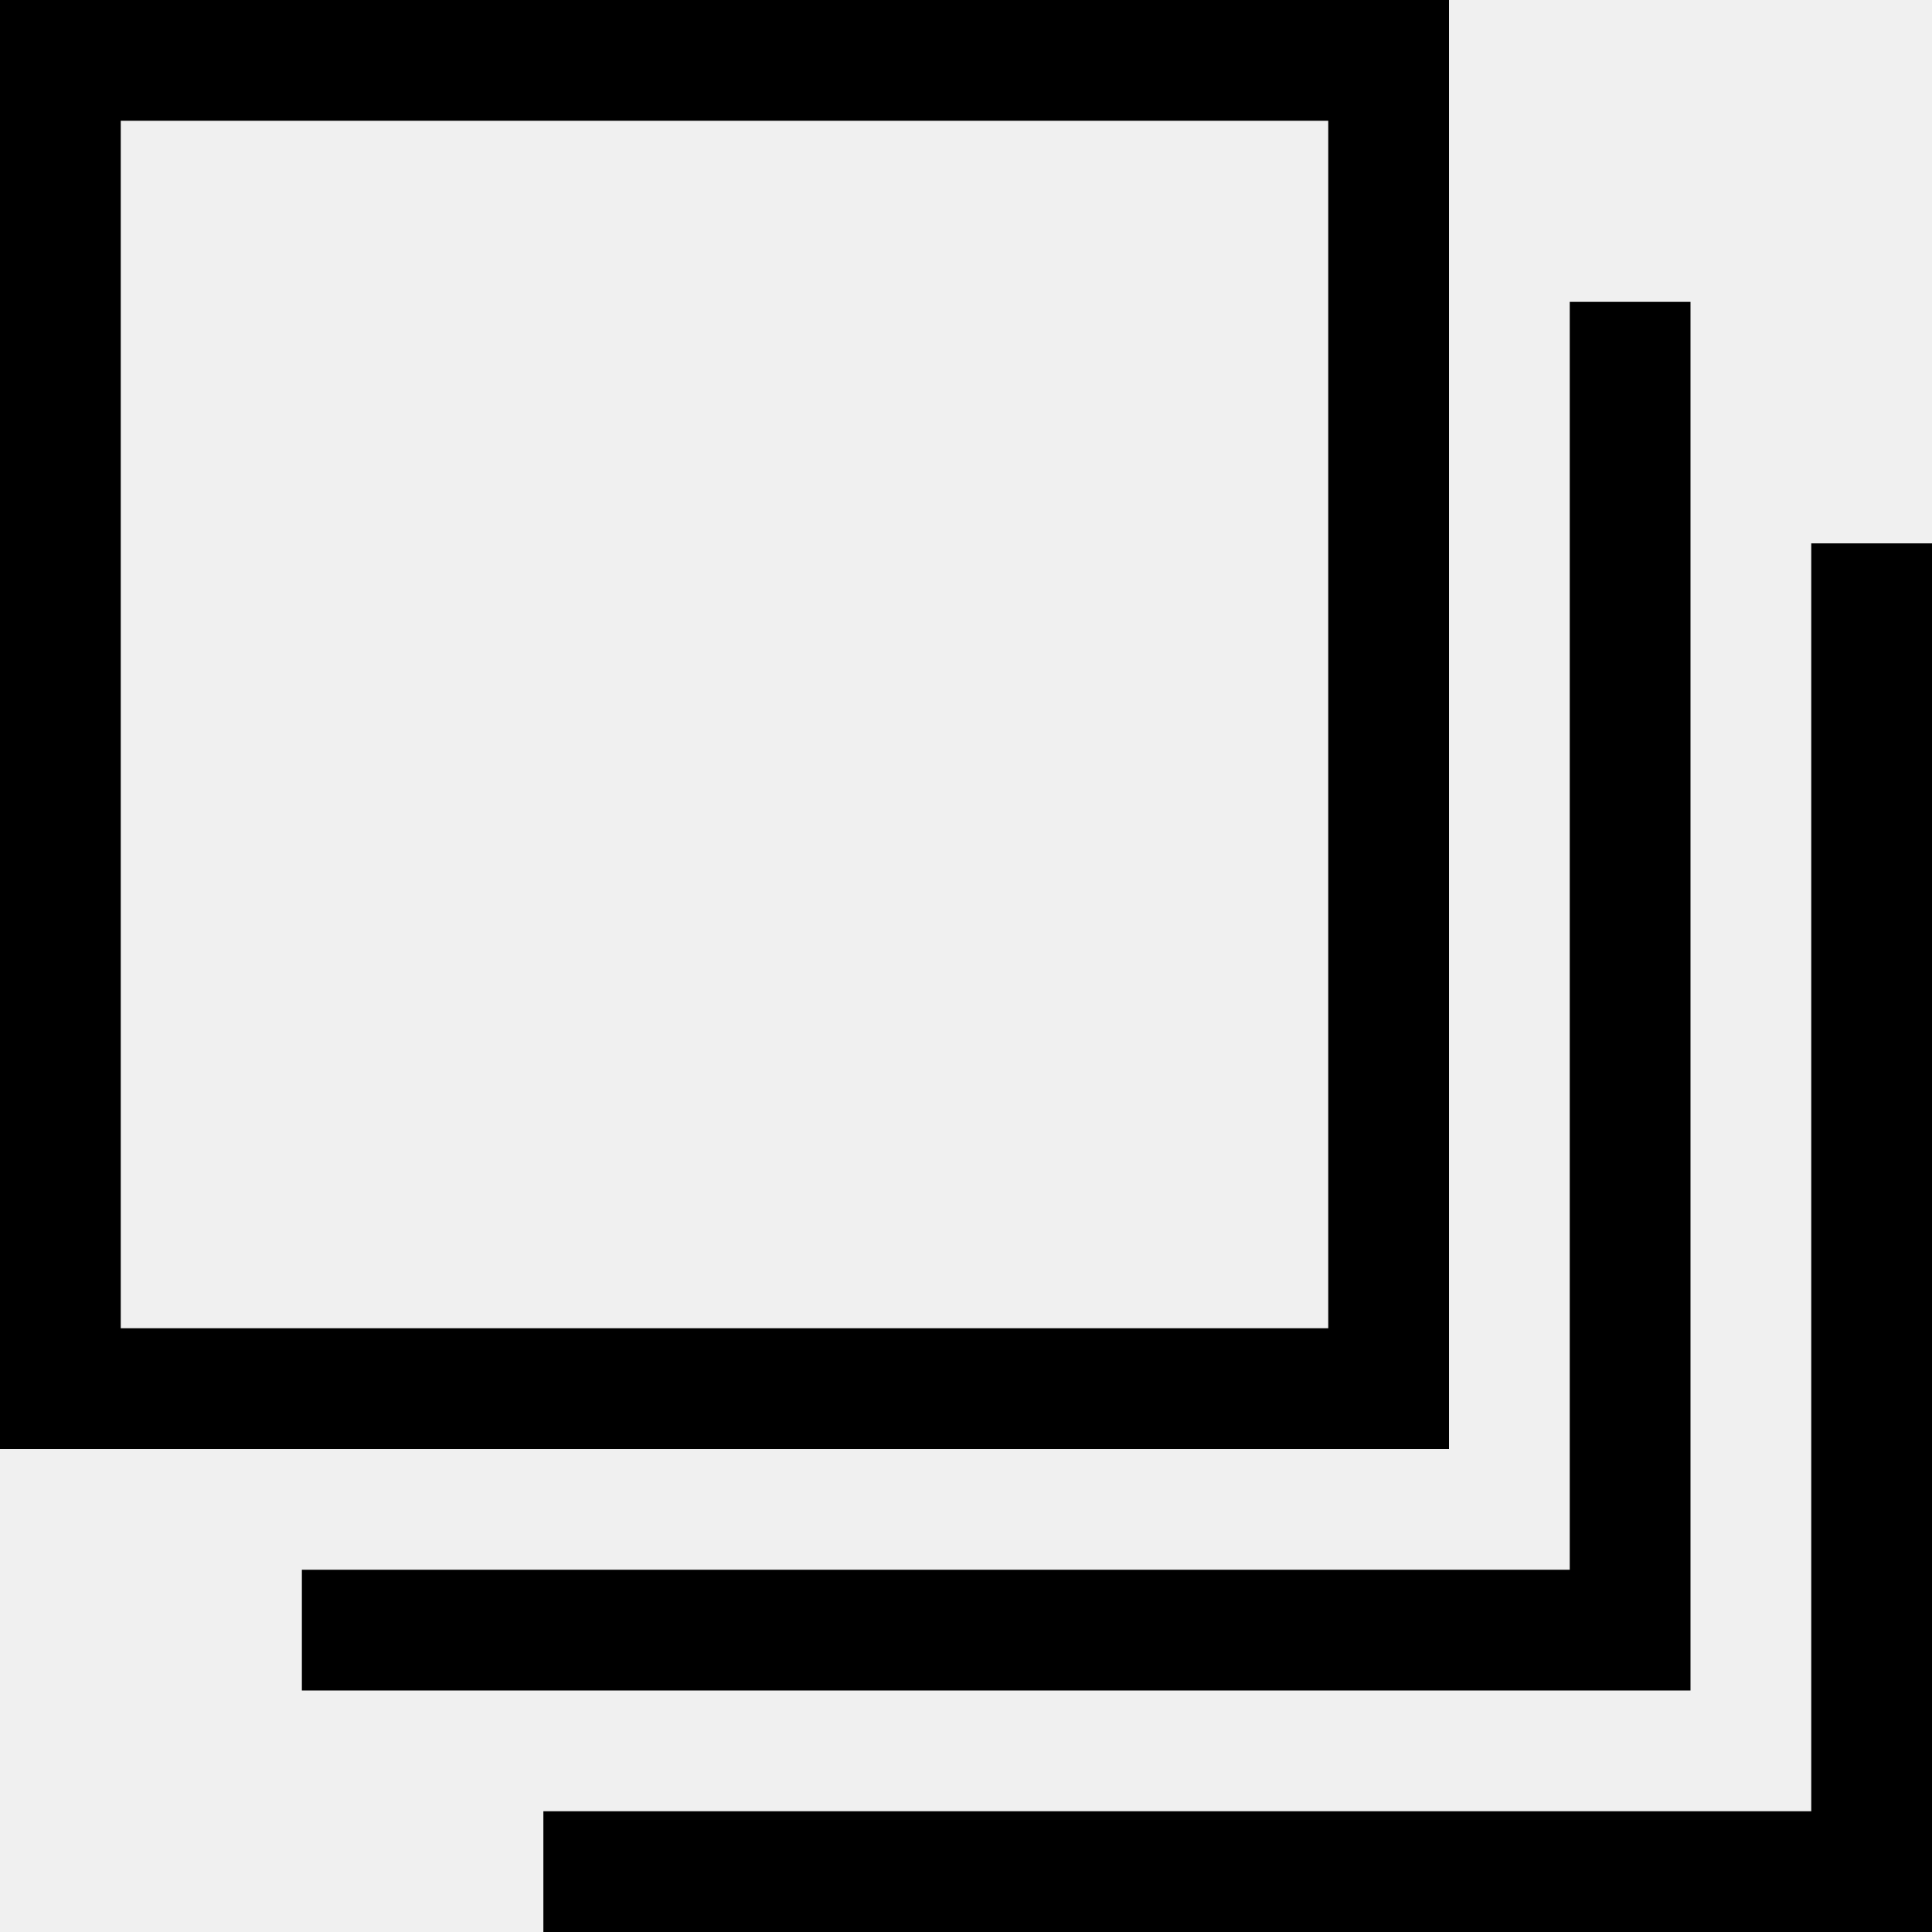
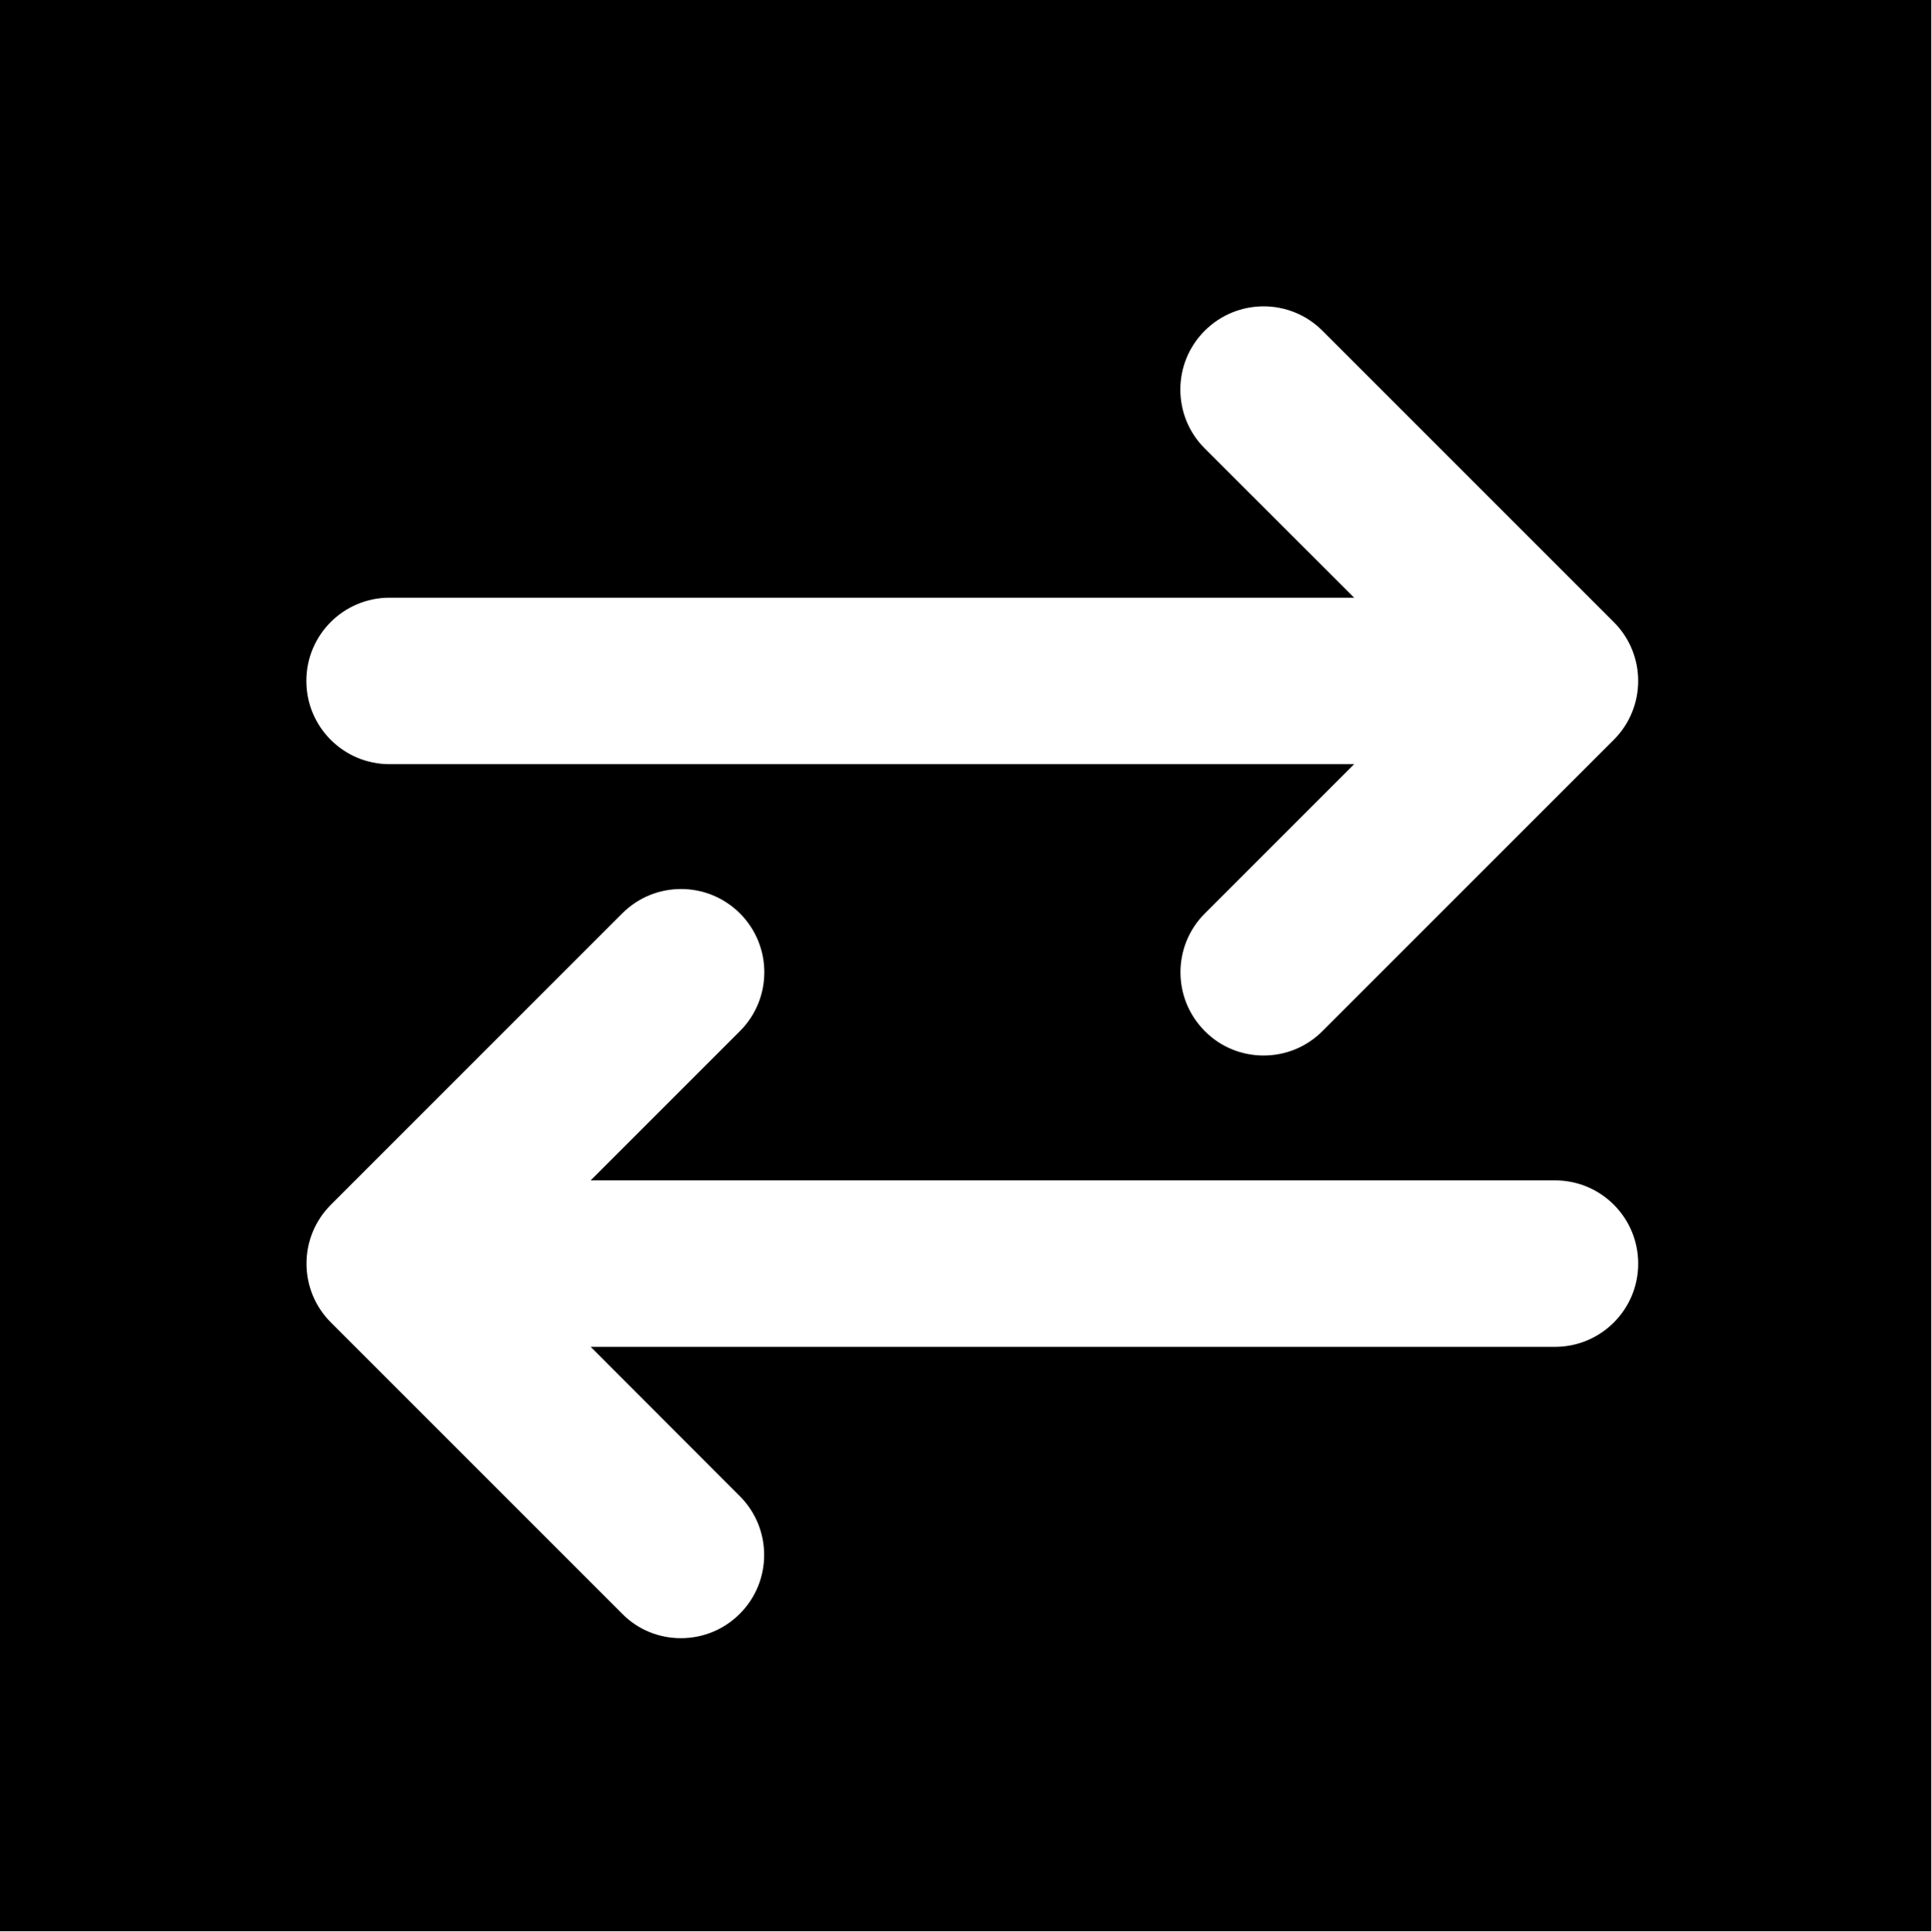
- <svg xmlns="http://www.w3.org/2000/svg" width="32" height="32" viewBox="0 0 32 32" fill="none">
-   <path d="M27 5V27H5M31 9V31H9M1 1H23V23H1V1Z" stroke="black" stroke-width="2" />
+ <svg xmlns="http://www.w3.org/2000/svg" width="145" height="145" viewBox="0 0 145 145" fill="none">
+   <rect width="145" height="145" fill="black" />
+   <path d="M29.25 57.375H101.672L90.465 68.582C88.023 71.023 88.023 74.978 90.465 77.42C91.672 78.644 93.273 79.25 94.875 79.25C96.477 79.25 98.074 78.64 99.293 77.419L121.168 55.544C123.609 53.102 123.609 49.148 121.168 46.706L99.293 24.831C96.852 22.39 92.897 22.39 90.455 24.831C88.014 27.273 88.014 31.227 90.455 33.669L101.672 44.875H29.25C25.795 44.875 23 47.67 23 51.125C23 54.58 25.795 57.375 29.25 57.375ZM116.75 88.625H44.348L55.555 77.418C57.996 74.977 57.996 71.022 55.555 68.58C53.113 66.139 49.158 66.139 46.717 68.58L24.842 90.455C22.4 92.897 22.4 96.852 24.842 99.293L46.717 121.168C47.922 122.395 49.523 123 51.125 123C52.727 123 54.324 122.39 55.543 121.169C57.984 118.728 57.984 114.772 55.543 112.331L44.348 101.125H116.75C120.205 101.125 123 98.33 123 94.875C123 91.42 120.207 88.625 116.75 88.625Z" fill="white" />
</svg>
